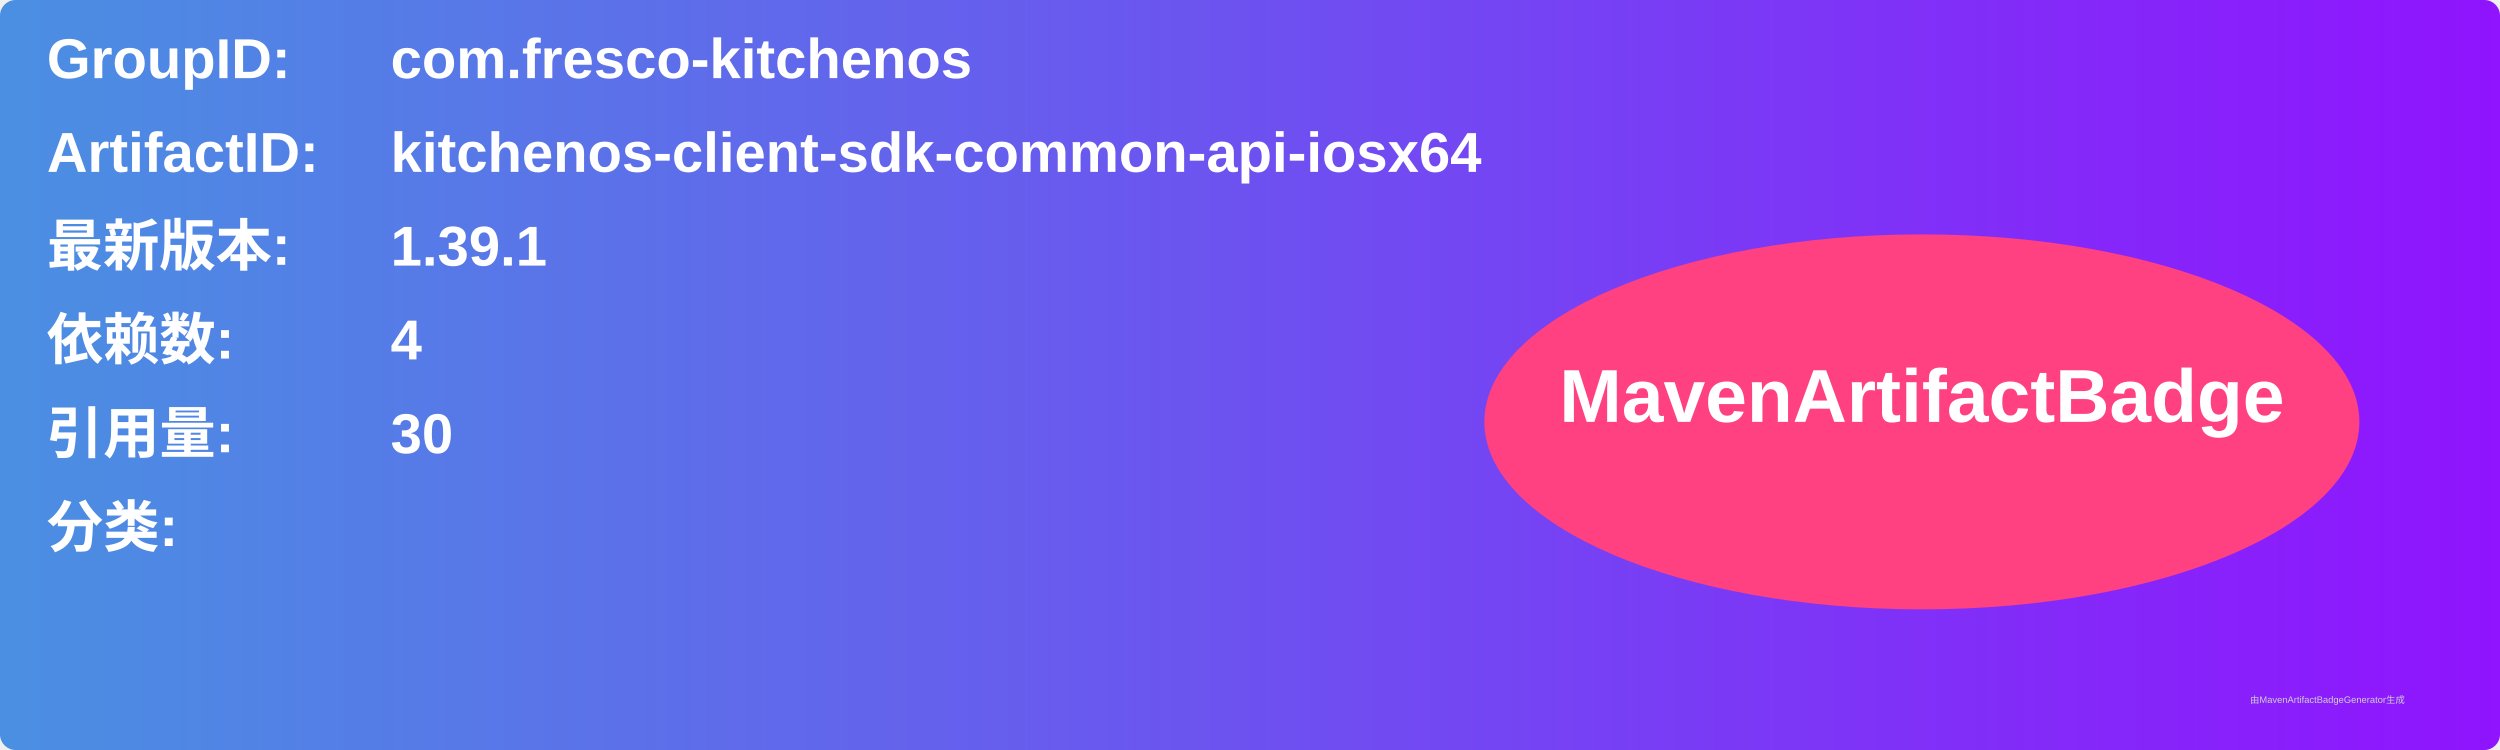
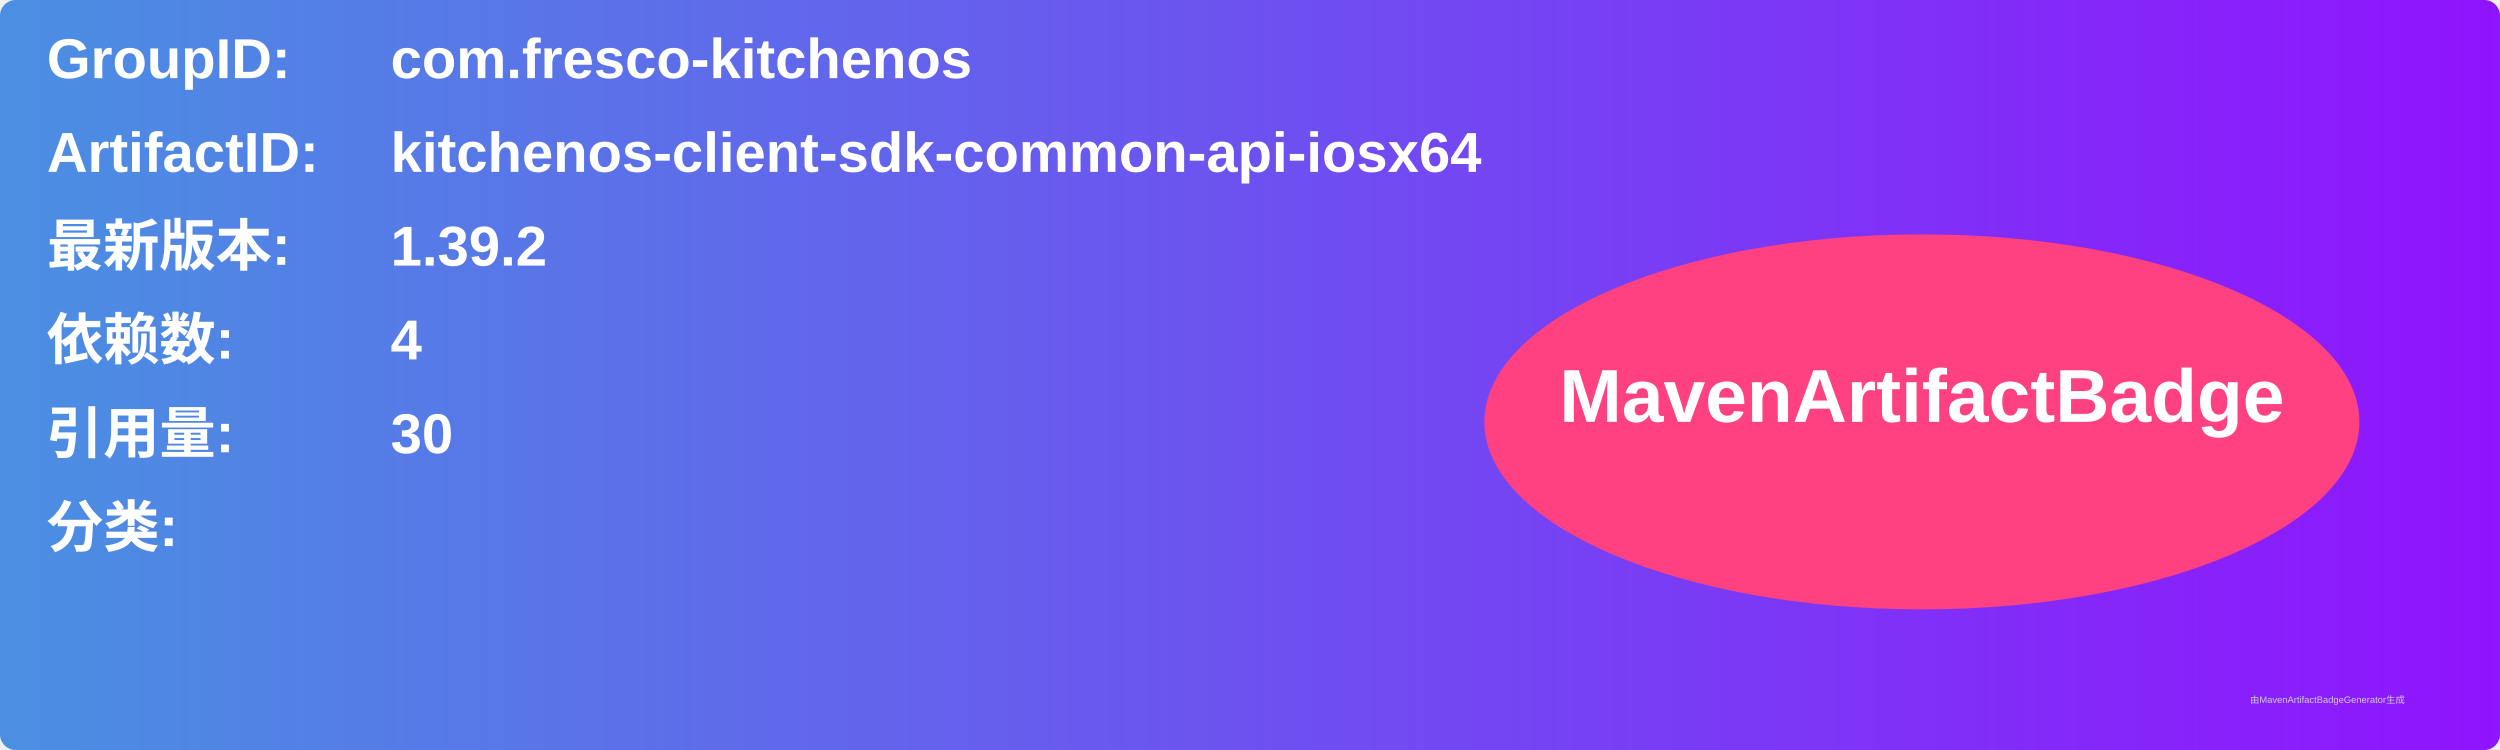
<svg xmlns="http://www.w3.org/2000/svg" width="800" height="240" viewBox="0 0 800 240">
  <linearGradient id="grad" x1="0%" y1="0%" x2="100%" y2="0%">
    <stop offset="0%" stop-color="#4a90e2" />
    <stop offset="100%" stop-color="#9013fe" />
  </linearGradient>
  <rect width="100%" height="100%" rx="5" ry="5" fill="url(#grad)" />
  <g transform="translate(15, 15)">
    <text x="0" y="10" font-family="Arial" font-size="18" fill="white" font-weight="bold" width="260">GroupID:</text>
    <text x="110" y="10" font-family="Arial" font-size="18" fill="white" font-weight="bold" width="460">com.fresco-kitchenos</text>
    <text x="0" y="40" font-family="Arial" font-size="18" fill="white" font-weight="bold" width="260">ArtifactID:</text>
    <text x="110" y="40" font-family="Arial" font-size="18" fill="white" font-weight="bold" width="460">kitchenos-client-sdk-common-api-iosx64</text>
    <text x="0" y="70" font-family="Arial" font-size="18" fill="white" font-weight="bold">最新版本:</text>
    <text x="110" y="70" font-family="Arial" font-size="18" fill="white" font-weight="bold">
-       <tspan font-weight="bold">1.39.1</tspan>
+       <tspan font-weight="bold">1.39.2</tspan>
    </text>
    <text x="0" y="100" font-family="Arial" font-size="18" fill="white" font-weight="bold">依赖数: </text>
    <text x="110" y="100" font-family="Arial" font-size="18" fill="white">
      <tspan font-weight="bold">4</tspan>
    </text>
    <text x="0" y="130" font-family="Arial" font-size="18" fill="white" font-weight="bold">引用量: </text>
    <text x="110" y="130" font-family="Arial" font-size="18" fill="white">
      <tspan font-weight="bold">30</tspan>
    </text>
    <text x="0" y="160" font-family="Arial" font-size="18" fill="white" font-weight="bold">分类:</text>
    <text x="10" y="190" font-family="Arial" font-size="10" fill="white">
      <tspan font-weight="bold" />
    </text>
    <ellipse cx="600" cy="120" rx="140" ry="60" fill="#ff4081" />
    <text x="600" y="120" text-anchor="middle" font-family="Arial" font-size="24" fill="white" font-weight="bold">MavenArtifactBadge</text>
  </g>
  <text x="720" y="225" font-family="Arial" font-size="3" fill="#d0d0d0">由MavenArtifactBadgeGenerator生成</text>
</svg>
